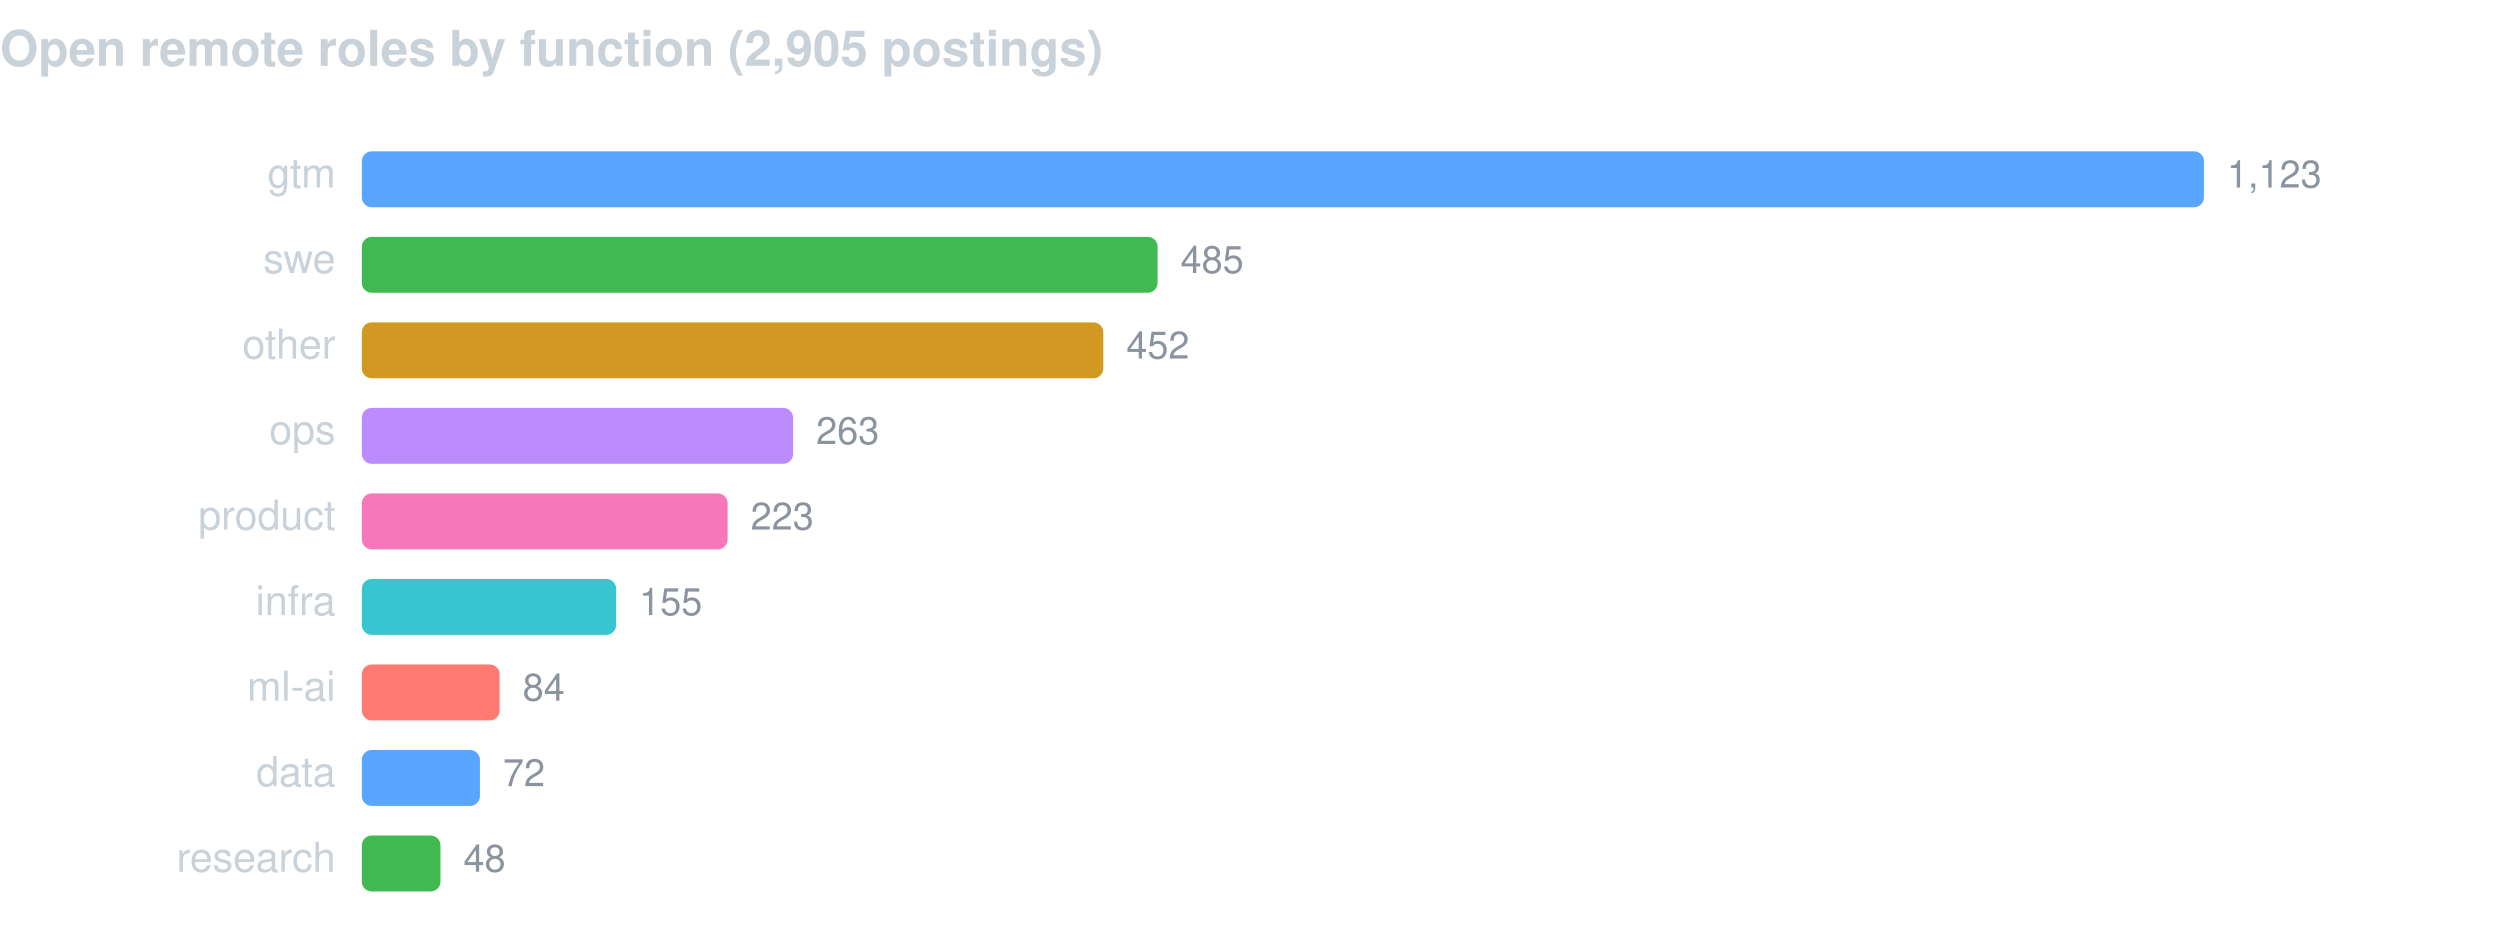
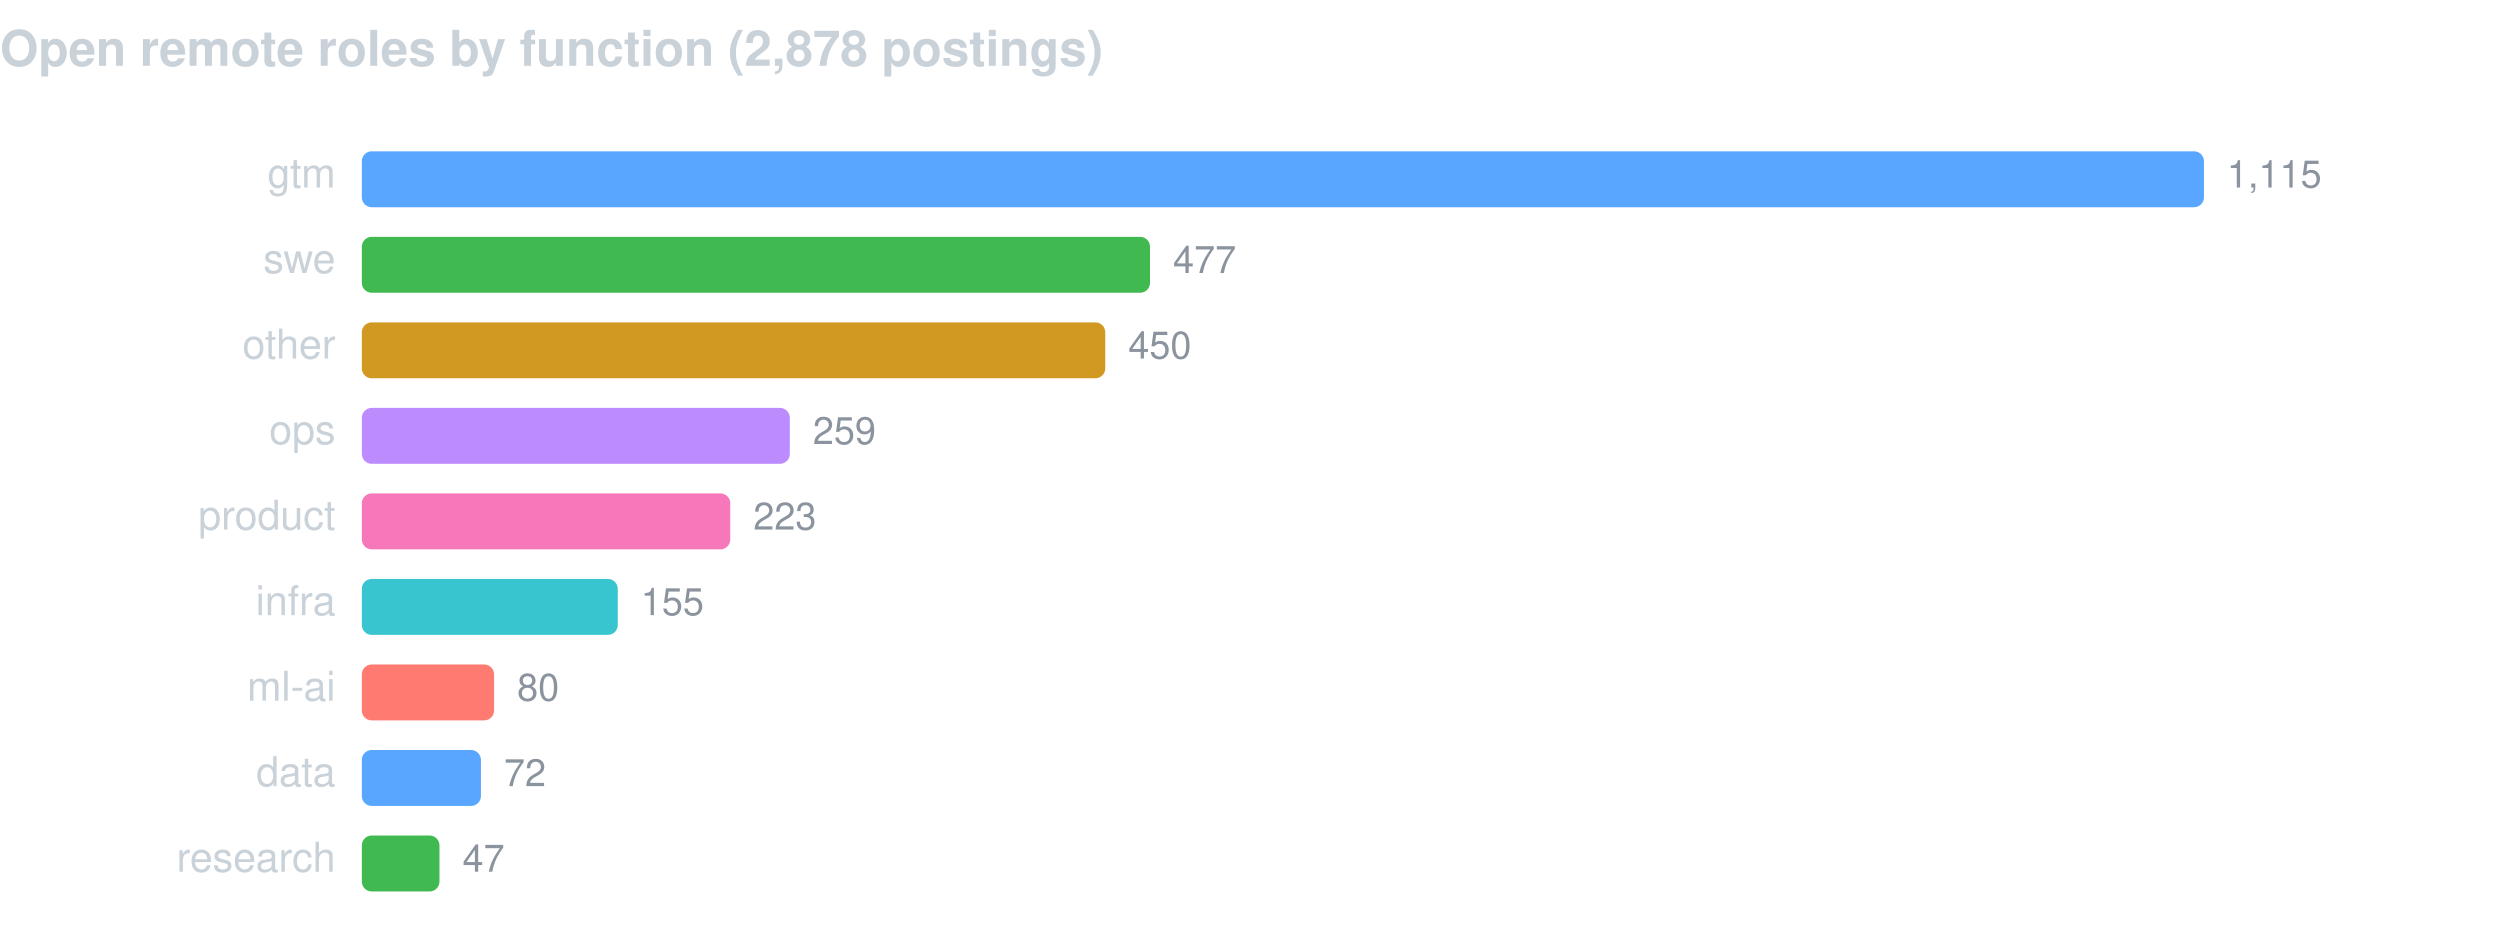
<svg xmlns="http://www.w3.org/2000/svg" width="760" height="286" viewBox="0 0 760 286" font-family="-apple-system,BlinkMacSystemFont,Segoe UI,Helvetica,Arial,sans-serif">
-   <text x="0" y="20" fill="#c9d1d9" font-size="15" font-weight="600">Open remote roles by function (2,905 postings)</text>
+   <text x="0" y="20" fill="#c9d1d9" font-size="15" font-weight="600">Open remote roles by function (2,878 postings)</text>
  <text x="102" y="57" fill="#c9d1d9" font-size="12.5" text-anchor="end">gtm</text>
  <rect x="110" y="46" width="560.0" height="17" rx="3" fill="#58a6ff" />
-   <text x="677.0" y="57" fill="#8b949e" font-size="11.5">1,123</text>
+   <text x="677.0" y="57" fill="#8b949e" font-size="11.5">1,115</text>
  <text x="102" y="83" fill="#c9d1d9" font-size="12.5" text-anchor="end">swe</text>
-   <rect x="110" y="72" width="241.9" height="17" rx="3" fill="#3fb950" />
-   <text x="358.9" y="83" fill="#8b949e" font-size="11.5">485</text>
+   <rect x="110" y="72" width="239.6" height="17" rx="3" fill="#3fb950" />
+   <text x="356.6" y="83" fill="#8b949e" font-size="11.5">477</text>
  <text x="102" y="109" fill="#c9d1d9" font-size="12.5" text-anchor="end">other</text>
-   <rect x="110" y="98" width="225.4" height="17" rx="3" fill="#d29922" />
-   <text x="342.4" y="109" fill="#8b949e" font-size="11.5">452</text>
+   <rect x="110" y="98" width="226.0" height="17" rx="3" fill="#d29922" />
+   <text x="343.0" y="109" fill="#8b949e" font-size="11.5">450</text>
  <text x="102" y="135" fill="#c9d1d9" font-size="12.5" text-anchor="end">ops</text>
-   <rect x="110" y="124" width="131.1" height="17" rx="3" fill="#bc8cff" />
-   <text x="248.1" y="135" fill="#8b949e" font-size="11.5">263</text>
+   <rect x="110" y="124" width="130.1" height="17" rx="3" fill="#bc8cff" />
+   <text x="247.1" y="135" fill="#8b949e" font-size="11.5">259</text>
  <text x="102" y="161" fill="#c9d1d9" font-size="12.5" text-anchor="end">product</text>
-   <rect x="110" y="150" width="111.2" height="17" rx="3" fill="#f778ba" />
-   <text x="228.2" y="161" fill="#8b949e" font-size="11.5">223</text>
+   <rect x="110" y="150" width="112.0" height="17" rx="3" fill="#f778ba" />
+   <text x="229.0" y="161" fill="#8b949e" font-size="11.5">223</text>
  <text x="102" y="187" fill="#c9d1d9" font-size="12.5" text-anchor="end">infra</text>
-   <rect x="110" y="176" width="77.3" height="17" rx="3" fill="#39c5cf" />
-   <text x="194.3" y="187" fill="#8b949e" font-size="11.5">155</text>
+   <rect x="110" y="176" width="77.8" height="17" rx="3" fill="#39c5cf" />
+   <text x="194.8" y="187" fill="#8b949e" font-size="11.5">155</text>
  <text x="102" y="213" fill="#c9d1d9" font-size="12.5" text-anchor="end">ml-ai</text>
-   <rect x="110" y="202" width="41.9" height="17" rx="3" fill="#ff7b72" />
-   <text x="158.9" y="213" fill="#8b949e" font-size="11.5">84</text>
+   <rect x="110" y="202" width="40.2" height="17" rx="3" fill="#ff7b72" />
+   <text x="157.2" y="213" fill="#8b949e" font-size="11.5">80</text>
  <text x="102" y="239" fill="#c9d1d9" font-size="12.5" text-anchor="end">data</text>
-   <rect x="110" y="228" width="35.9" height="17" rx="3" fill="#58a6ff" />
-   <text x="152.9" y="239" fill="#8b949e" font-size="11.5">72</text>
+   <rect x="110" y="228" width="36.2" height="17" rx="3" fill="#58a6ff" />
+   <text x="153.2" y="239" fill="#8b949e" font-size="11.5">72</text>
  <text x="102" y="265" fill="#c9d1d9" font-size="12.5" text-anchor="end">research</text>
-   <rect x="110" y="254" width="23.9" height="17" rx="3" fill="#3fb950" />
-   <text x="140.9" y="265" fill="#8b949e" font-size="11.5">48</text>
+   <rect x="110" y="254" width="23.6" height="17" rx="3" fill="#3fb950" />
+   <text x="140.6" y="265" fill="#8b949e" font-size="11.5">47</text>
</svg>
